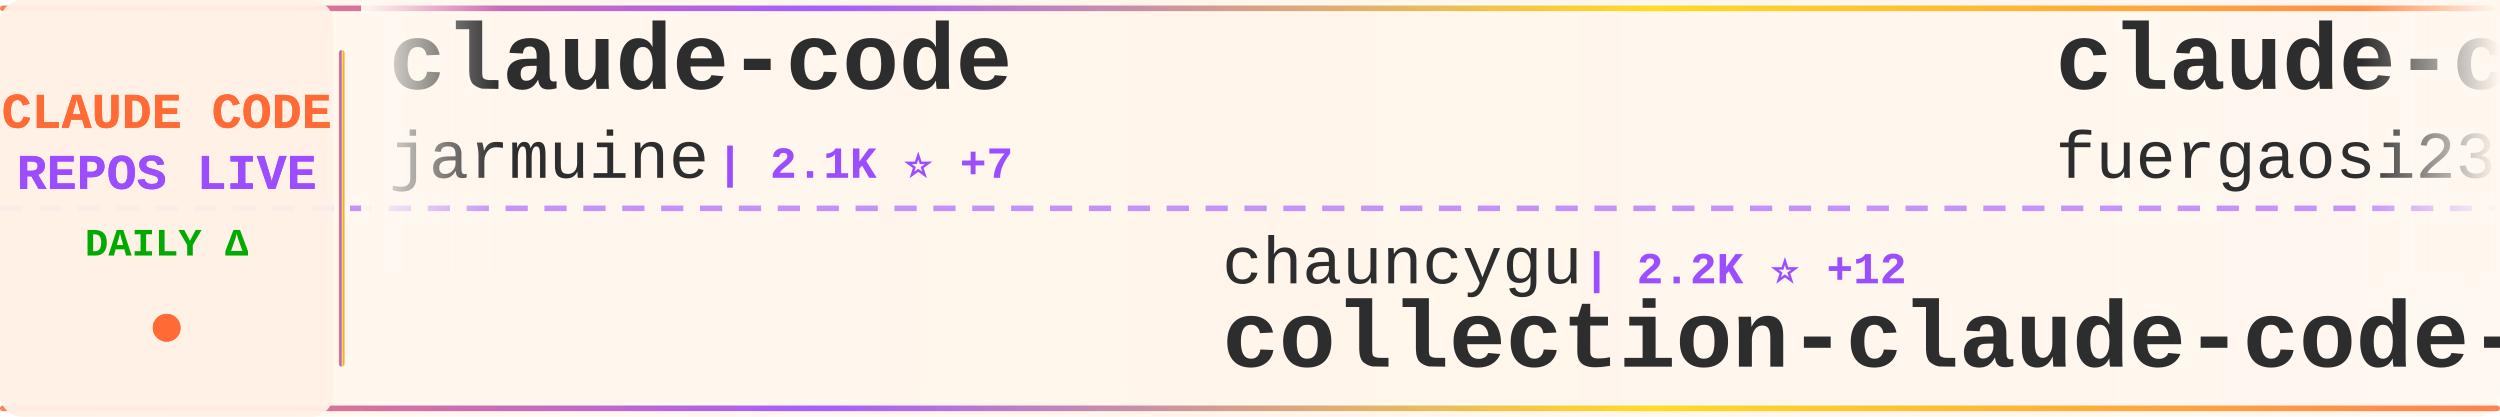
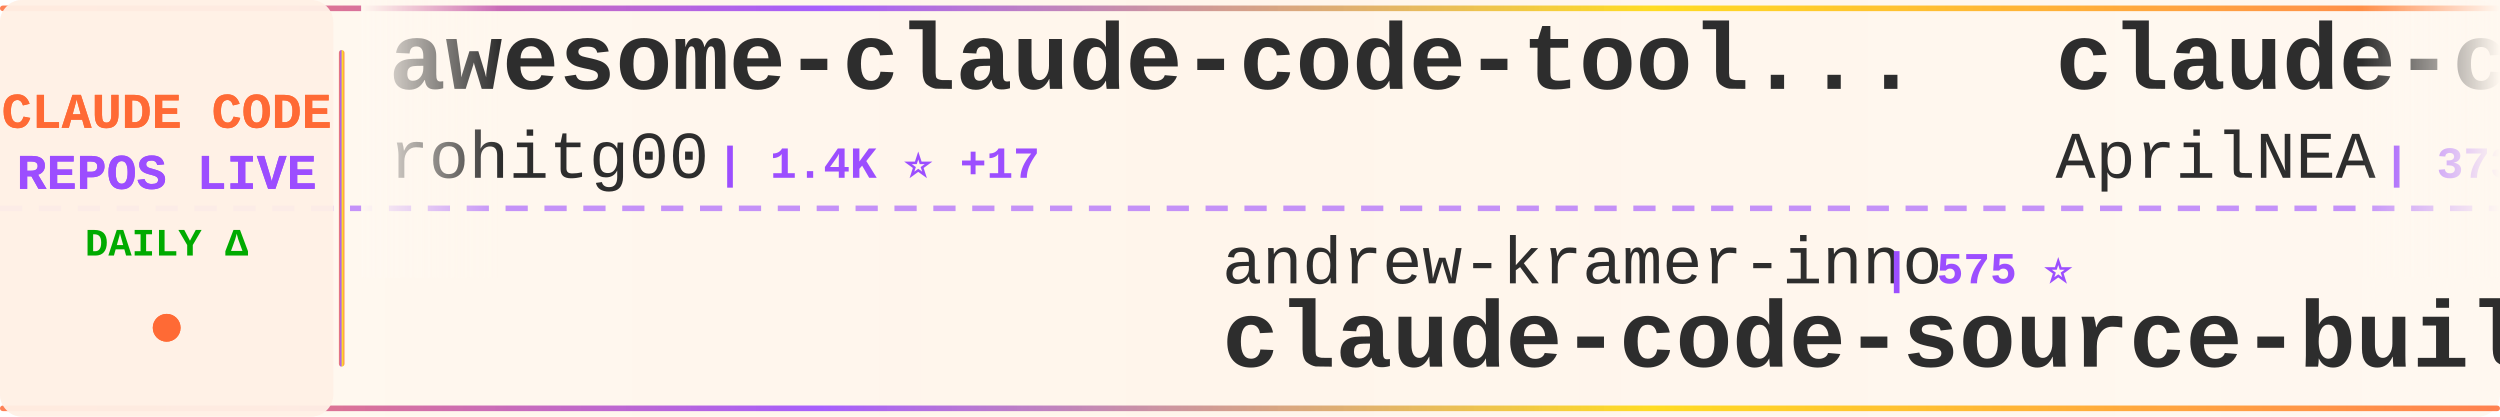
<svg xmlns="http://www.w3.org/2000/svg" width="900" height="150">
  <defs>
    <linearGradient id="tickerBg" x1="0%" y1="0%" x2="100%" y2="0%">
      <stop offset="0%" style="stop-color:#fff8f0;stop-opacity:0.98" />
      <stop offset="50%" style="stop-color:#fff5eb;stop-opacity:1" />
      <stop offset="100%" style="stop-color:#fff8f0;stop-opacity:0.98" />
    </linearGradient>
    <linearGradient id="borderGrad" x1="0%" y1="0%" x2="100%" y2="0%">
      <stop offset="0%" style="stop-color:#FF6B35;stop-opacity:0.85">
        <animate attributeName="stop-opacity" values="0.85;1;0.85" dur="2s" repeatCount="indefinite" />
      </stop>
      <stop offset="33%" style="stop-color:#9C4EFF;stop-opacity:0.9">
        <animate attributeName="stop-opacity" values="0.9;1;0.9" dur="2.2s" repeatCount="indefinite" />
      </stop>
      <stop offset="66%" style="stop-color:#FFD700;stop-opacity:0.85">
        <animate attributeName="stop-opacity" values="0.85;1;0.85" dur="1.8s" repeatCount="indefinite" />
      </stop>
      <stop offset="100%" style="stop-color:#FF6B35;stop-opacity:0.85">
        <animate attributeName="stop-opacity" values="0.85;1;0.85" dur="2s" repeatCount="indefinite" />
      </stop>
    </linearGradient>
    <filter id="textGlow">
      <feGaussianBlur stdDeviation="0.15" result="coloredBlur" />
      <feMerge>
        <feMergeNode in="coloredBlur" />
        <feMergeNode in="SourceGraphic" />
      </feMerge>
    </filter>
    <filter id="metricGlow">
      <feGaussianBlur stdDeviation="0.2" result="coloredBlur" />
      <feMerge>
        <feMergeNode in="coloredBlur" />
        <feMergeNode in="SourceGraphic" />
      </feMerge>
    </filter>
    <linearGradient id="leftFade" x1="0%" y1="0%" x2="100%" y2="0%">
      <stop offset="0%" style="stop-color:#fff8f0;stop-opacity:1" />
      <stop offset="100%" style="stop-color:#fff8f0;stop-opacity:0" />
    </linearGradient>
    <linearGradient id="rightFade" x1="0%" y1="0%" x2="100%" y2="0%">
      <stop offset="0%" style="stop-color:#fff8f0;stop-opacity:0" />
      <stop offset="100%" style="stop-color:#fff8f0;stop-opacity:1" />
    </linearGradient>
  </defs>
  <rect width="900" height="150" fill="url(#tickerBg)" rx="8" />
  <rect x="0" y="2" width="900" height="2" fill="url(#borderGrad)" rx="1" />
  <rect x="0" y="146" width="900" height="2" fill="url(#borderGrad)" rx="1" />
  <line x1="0" y1="75" x2="900" y2="75" stroke="#9C4EFF" stroke-width="2" stroke-dasharray="8 6" opacity="0.6" />
  <rect x="0" y="0" width="120" height="150" fill="#fff0e6" opacity="0.95" rx="8" />
  <text x="60" y="46" font-family="'Courier New', monospace" font-size="18" font-weight="bold" fill="#FF6B35" text-anchor="middle" filter="url(#textGlow)">
    CLAUDE CODE
  </text>
  <text x="60" y="68" font-family="'Courier New', monospace" font-size="18" font-weight="bold" fill="#9C4EFF" text-anchor="middle" filter="url(#textGlow)">
    REPOS LIVE
  </text>
  <text x="60" y="92" font-family="'Courier New', monospace" font-size="14" font-weight="bold" fill="#00aa00" text-anchor="middle">
    DAILY Δ
  </text>
  <circle cx="60" cy="118" r="5" fill="#FF6B35" filter="url(#metricGlow)">
    <animate attributeName="r" values="4;6;4" dur="1.5s" repeatCount="indefinite" />
    <animate attributeName="opacity" values="0.6;1;0.6" dur="1.5s" repeatCount="indefinite" />
  </circle>
  <rect x="122" y="18" width="2" height="114" fill="url(#borderGrad)" rx="1" />
  <clipPath id="tickerClip">
    <rect x="130" y="0" width="770" height="150" />
  </clipPath>
  <g clip-path="url(#tickerClip)">
    <g id="tickerItems">
      <animateTransform attributeName="transform" attributeType="XML" type="translate" from="0 0" to="-3000 0" dur="54s" repeatCount="indefinite" />
      <g transform="translate(0, 0)">
-         <text x="140" y="32" font-family="'Courier New', monospace" font-size="34" font-weight="bold" fill="#2d2d2d">claude-code</text>
-         <text x="140" y="64" font-family="'Courier New', monospace" font-size="24" font-weight="normal" fill="#2d2d2d" opacity="1.0">jarmuine</text>
-         <text x="258" y="64" font-family="'Courier New', monospace" font-size="16" font-weight="bold" fill="#9C4EFF"> | 2.1K ⭐ +7</text>
+         <text x="140" y="32" font-family="'Courier New', monospace" font-size="34" font-weight="bold" fill="#2d2d2d">awesome-claude-code-tool...</text>
+         <text x="140" y="64" font-family="'Courier New', monospace" font-size="24" font-weight="normal" fill="#2d2d2d" opacity="1.0">rohitg00</text>
+         <text x="258" y="64" font-family="'Courier New', monospace" font-size="16" font-weight="bold" fill="#9C4EFF"> | 1.4K ⭐ +17</text>
      </g>
      <g transform="translate(300, 0)">
-         <text x="140" y="102" font-family="'Courier New', monospace" font-size="24" font-weight="normal" fill="#2d2d2d" opacity="1.0">chauncygu</text>
-         <text x="270" y="102" font-family="'Courier New', monospace" font-size="16" font-weight="bold" fill="#9C4EFF"> | 2.2K ⭐ +12</text>
-         <text x="140" y="132" font-family="'Courier New', monospace" font-size="34" font-weight="bold" fill="#2d2d2d">collection-claude-code-s...</text>
+         <text x="140" y="102" font-family="'Courier New', monospace" font-size="24" font-weight="normal" fill="#2d2d2d" opacity="1.0">andrew-kramer-inno</text>
+         <text x="378" y="102" font-family="'Courier New', monospace" font-size="16" font-weight="bold" fill="#9C4EFF"> | 575 ⭐</text>
+         <text x="140" y="132" font-family="'Courier New', monospace" font-size="34" font-weight="bold" fill="#2d2d2d">claude-code-source-build</text>
      </g>
      <g transform="translate(600, 0)">
-         <text x="140" y="32" font-family="'Courier New', monospace" font-size="34" font-weight="bold" fill="#2d2d2d">claude-code-proxy</text>
-         <text x="140" y="64" font-family="'Courier New', monospace" font-size="24" font-weight="normal" fill="#2d2d2d" opacity="1.0">fuergaosi233</text>
-         <text x="306" y="64" font-family="'Courier New', monospace" font-size="16" font-weight="bold" fill="#9C4EFF"> | 2.5K ⭐ +8</text>
+         <text x="140" y="32" font-family="'Courier New', monospace" font-size="34" font-weight="bold" fill="#2d2d2d">claude-code-source</text>
+         <text x="140" y="64" font-family="'Courier New', monospace" font-size="24" font-weight="normal" fill="#2d2d2d" opacity="1.0">AprilNEA</text>
+         <text x="258" y="64" font-family="'Courier New', monospace" font-size="16" font-weight="bold" fill="#9C4EFF"> | 373 ⭐ +1</text>
      </g>
      <g transform="translate(900, 0)">
-         <text x="140" y="102" font-family="'Courier New', monospace" font-size="24" font-weight="normal" fill="#2d2d2d" opacity="1.0">luyao618</text>
-         <text x="258" y="102" font-family="'Courier New', monospace" font-size="16" font-weight="bold" fill="#9C4EFF"> | 1.2K ⭐ +10</text>
-         <text x="140" y="132" font-family="'Courier New', monospace" font-size="34" font-weight="bold" fill="#2d2d2d">Claude-Code-Source-Study</text>
+         <text x="140" y="102" font-family="'Courier New', monospace" font-size="24" font-weight="normal" fill="#2d2d2d" opacity="1.0">forrestchang</text>
+         <text x="306" y="102" font-family="'Courier New', monospace" font-size="16" font-weight="bold" fill="#9C4EFF"> | 71.5K ⭐ +5.8K</text>
+         <text x="140" y="132" font-family="'Courier New', monospace" font-size="34" font-weight="bold" fill="#2d2d2d">andrej-karpathy-skills</text>
      </g>
      <g transform="translate(1200, 0)">
-         <text x="140" y="32" font-family="'Courier New', monospace" font-size="34" font-weight="bold" fill="#2d2d2d">claude-code-guide</text>
-         <text x="140" y="64" font-family="'Courier New', monospace" font-size="24" font-weight="normal" fill="#2d2d2d" opacity="1.0">zebbern</text>
-         <text x="246" y="64" font-family="'Courier New', monospace" font-size="16" font-weight="bold" fill="#9C4EFF"> | 4.0K ⭐ +9</text>
+         <text x="140" y="32" font-family="'Courier New', monospace" font-size="34" font-weight="bold" fill="#2d2d2d">claude-code-templates</text>
+         <text x="140" y="64" font-family="'Courier New', monospace" font-size="24" font-weight="normal" fill="#2d2d2d" opacity="1.0">davila7</text>
+         <text x="246" y="64" font-family="'Courier New', monospace" font-size="16" font-weight="bold" fill="#9C4EFF"> | 24.9K ⭐ +71</text>
      </g>
      <g transform="translate(1500, 0)">
-         <text x="140" y="102" font-family="'Courier New', monospace" font-size="24" font-weight="normal" fill="#2d2d2d" opacity="1.0">eyaltoledano</text>
-         <text x="306" y="102" font-family="'Courier New', monospace" font-size="16" font-weight="bold" fill="#9C4EFF"> | 26.6K ⭐ +30</text>
-         <text x="140" y="132" font-family="'Courier New', monospace" font-size="34" font-weight="bold" fill="#2d2d2d">claude-task-master</text>
+         <text x="140" y="102" font-family="'Courier New', monospace" font-size="24" font-weight="normal" fill="#2d2d2d" opacity="1.0">anthropics</text>
+         <text x="282" y="102" font-family="'Courier New', monospace" font-size="16" font-weight="bold" fill="#9C4EFF"> | 4.3K ⭐ +14</text>
+         <text x="140" y="132" font-family="'Courier New', monospace" font-size="34" font-weight="bold" fill="#2d2d2d">claude-code-security-rev...</text>
      </g>
      <g transform="translate(1800, 0)">
-         <text x="140" y="32" font-family="'Courier New', monospace" font-size="34" font-weight="bold" fill="#2d2d2d">ralph</text>
-         <text x="140" y="64" font-family="'Courier New', monospace" font-size="24" font-weight="normal" fill="#2d2d2d" opacity="1.0">snarktank</text>
-         <text x="270" y="64" font-family="'Courier New', monospace" font-size="16" font-weight="bold" fill="#9C4EFF"> | 17.5K ⭐ +105</text>
+         <text x="140" y="32" font-family="'Courier New', monospace" font-size="34" font-weight="bold" fill="#2d2d2d">claude-code-cli</text>
+         <text x="140" y="64" font-family="'Courier New', monospace" font-size="24" font-weight="normal" fill="#2d2d2d" opacity="1.0">huangserva</text>
+         <text x="282" y="64" font-family="'Courier New', monospace" font-size="16" font-weight="bold" fill="#9C4EFF"> | 557 ⭐</text>
      </g>
      <g transform="translate(2100, 0)">
-         <text x="140" y="102" font-family="'Courier New', monospace" font-size="24" font-weight="normal" fill="#2d2d2d" opacity="1.0">AICoderTudou</text>
-         <text x="306" y="102" font-family="'Courier New', monospace" font-size="16" font-weight="bold" fill="#9C4EFF"> | 491 ⭐ +2</text>
-         <text x="140" y="132" font-family="'Courier New', monospace" font-size="34" font-weight="bold" fill="#2d2d2d">claude-code-tudou</text>
+         <text x="140" y="102" font-family="'Courier New', monospace" font-size="24" font-weight="normal" fill="#2d2d2d" opacity="1.0">ding113</text>
+         <text x="246" y="102" font-family="'Courier New', monospace" font-size="16" font-weight="bold" fill="#9C4EFF"> | 2.6K ⭐ +23</text>
+         <text x="140" y="132" font-family="'Courier New', monospace" font-size="34" font-weight="bold" fill="#2d2d2d">claude-code-hub</text>
      </g>
      <g transform="translate(2400, 0)">
-         <text x="140" y="32" font-family="'Courier New', monospace" font-size="34" font-weight="bold" fill="#2d2d2d">claude-code</text>
-         <text x="140" y="64" font-family="'Courier New', monospace" font-size="24" font-weight="normal" fill="#2d2d2d" opacity="1.0">isboyjc</text>
-         <text x="246" y="64" font-family="'Courier New', monospace" font-size="16" font-weight="bold" fill="#9C4EFF"> | 155 ⭐ +3</text>
+         <text x="140" y="32" font-family="'Courier New', monospace" font-size="34" font-weight="bold" fill="#2d2d2d">claude-code-analysis</text>
+         <text x="140" y="64" font-family="'Courier New', monospace" font-size="24" font-weight="normal" fill="#2d2d2d" opacity="1.0">liuup</text>
+         <text x="222" y="64" font-family="'Courier New', monospace" font-size="16" font-weight="bold" fill="#9C4EFF"> | 1.9K ⭐ +52</text>
      </g>
      <g transform="translate(2700, 0)">
-         <text x="140" y="102" font-family="'Courier New', monospace" font-size="24" font-weight="normal" fill="#2d2d2d" opacity="1.0">slopus</text>
-         <text x="234" y="102" font-family="'Courier New', monospace" font-size="16" font-weight="bold" fill="#9C4EFF"> | 18.9K ⭐ +76</text>
-         <text x="140" y="132" font-family="'Courier New', monospace" font-size="34" font-weight="bold" fill="#2d2d2d">happy</text>
+         <text x="140" y="102" font-family="'Courier New', monospace" font-size="24" font-weight="normal" fill="#2d2d2d" opacity="1.0">feiskyer</text>
+         <text x="258" y="102" font-family="'Courier New', monospace" font-size="16" font-weight="bold" fill="#9C4EFF"> | 1.5K ⭐ +3</text>
+         <text x="140" y="132" font-family="'Courier New', monospace" font-size="34" font-weight="bold" fill="#2d2d2d">claude-code-settings</text>
      </g>
      <g transform="translate(3000, 0)">
-         <text x="140" y="32" font-family="'Courier New', monospace" font-size="34" font-weight="bold" fill="#2d2d2d">claude-code</text>
-         <text x="140" y="64" font-family="'Courier New', monospace" font-size="24" font-weight="normal" fill="#2d2d2d" opacity="1.0">jarmuine</text>
-         <text x="258" y="64" font-family="'Courier New', monospace" font-size="16" font-weight="bold" fill="#9C4EFF"> | 2.1K ⭐ +7</text>
+         <text x="140" y="32" font-family="'Courier New', monospace" font-size="34" font-weight="bold" fill="#2d2d2d">awesome-claude-code-tool...</text>
+         <text x="140" y="64" font-family="'Courier New', monospace" font-size="24" font-weight="normal" fill="#2d2d2d" opacity="1.0">rohitg00</text>
+         <text x="258" y="64" font-family="'Courier New', monospace" font-size="16" font-weight="bold" fill="#9C4EFF"> | 1.4K ⭐ +17</text>
      </g>
      <g transform="translate(3300, 0)">
-         <text x="140" y="102" font-family="'Courier New', monospace" font-size="24" font-weight="normal" fill="#2d2d2d" opacity="1.0">chauncygu</text>
-         <text x="270" y="102" font-family="'Courier New', monospace" font-size="16" font-weight="bold" fill="#9C4EFF"> | 2.2K ⭐ +12</text>
-         <text x="140" y="132" font-family="'Courier New', monospace" font-size="34" font-weight="bold" fill="#2d2d2d">collection-claude-code-s...</text>
+         <text x="140" y="102" font-family="'Courier New', monospace" font-size="24" font-weight="normal" fill="#2d2d2d" opacity="1.0">andrew-kramer-inno</text>
+         <text x="378" y="102" font-family="'Courier New', monospace" font-size="16" font-weight="bold" fill="#9C4EFF"> | 575 ⭐</text>
+         <text x="140" y="132" font-family="'Courier New', monospace" font-size="34" font-weight="bold" fill="#2d2d2d">claude-code-source-build</text>
      </g>
      <g transform="translate(3600, 0)">
-         <text x="140" y="32" font-family="'Courier New', monospace" font-size="34" font-weight="bold" fill="#2d2d2d">claude-code-proxy</text>
-         <text x="140" y="64" font-family="'Courier New', monospace" font-size="24" font-weight="normal" fill="#2d2d2d" opacity="1.0">fuergaosi233</text>
-         <text x="306" y="64" font-family="'Courier New', monospace" font-size="16" font-weight="bold" fill="#9C4EFF"> | 2.5K ⭐ +8</text>
+         <text x="140" y="32" font-family="'Courier New', monospace" font-size="34" font-weight="bold" fill="#2d2d2d">claude-code-source</text>
+         <text x="140" y="64" font-family="'Courier New', monospace" font-size="24" font-weight="normal" fill="#2d2d2d" opacity="1.0">AprilNEA</text>
+         <text x="258" y="64" font-family="'Courier New', monospace" font-size="16" font-weight="bold" fill="#9C4EFF"> | 373 ⭐ +1</text>
      </g>
      <g transform="translate(3900, 0)">
-         <text x="140" y="102" font-family="'Courier New', monospace" font-size="24" font-weight="normal" fill="#2d2d2d" opacity="1.0">luyao618</text>
-         <text x="258" y="102" font-family="'Courier New', monospace" font-size="16" font-weight="bold" fill="#9C4EFF"> | 1.2K ⭐ +10</text>
-         <text x="140" y="132" font-family="'Courier New', monospace" font-size="34" font-weight="bold" fill="#2d2d2d">Claude-Code-Source-Study</text>
+         <text x="140" y="102" font-family="'Courier New', monospace" font-size="24" font-weight="normal" fill="#2d2d2d" opacity="1.0">forrestchang</text>
+         <text x="306" y="102" font-family="'Courier New', monospace" font-size="16" font-weight="bold" fill="#9C4EFF"> | 71.5K ⭐ +5.8K</text>
+         <text x="140" y="132" font-family="'Courier New', monospace" font-size="34" font-weight="bold" fill="#2d2d2d">andrej-karpathy-skills</text>
      </g>
    </g>
  </g>
  <rect x="130" y="0" width="50" height="100" fill="url(#leftFade)" />
  <rect x="850" y="0" width="50" height="100" fill="url(#rightFade)" />
</svg>
